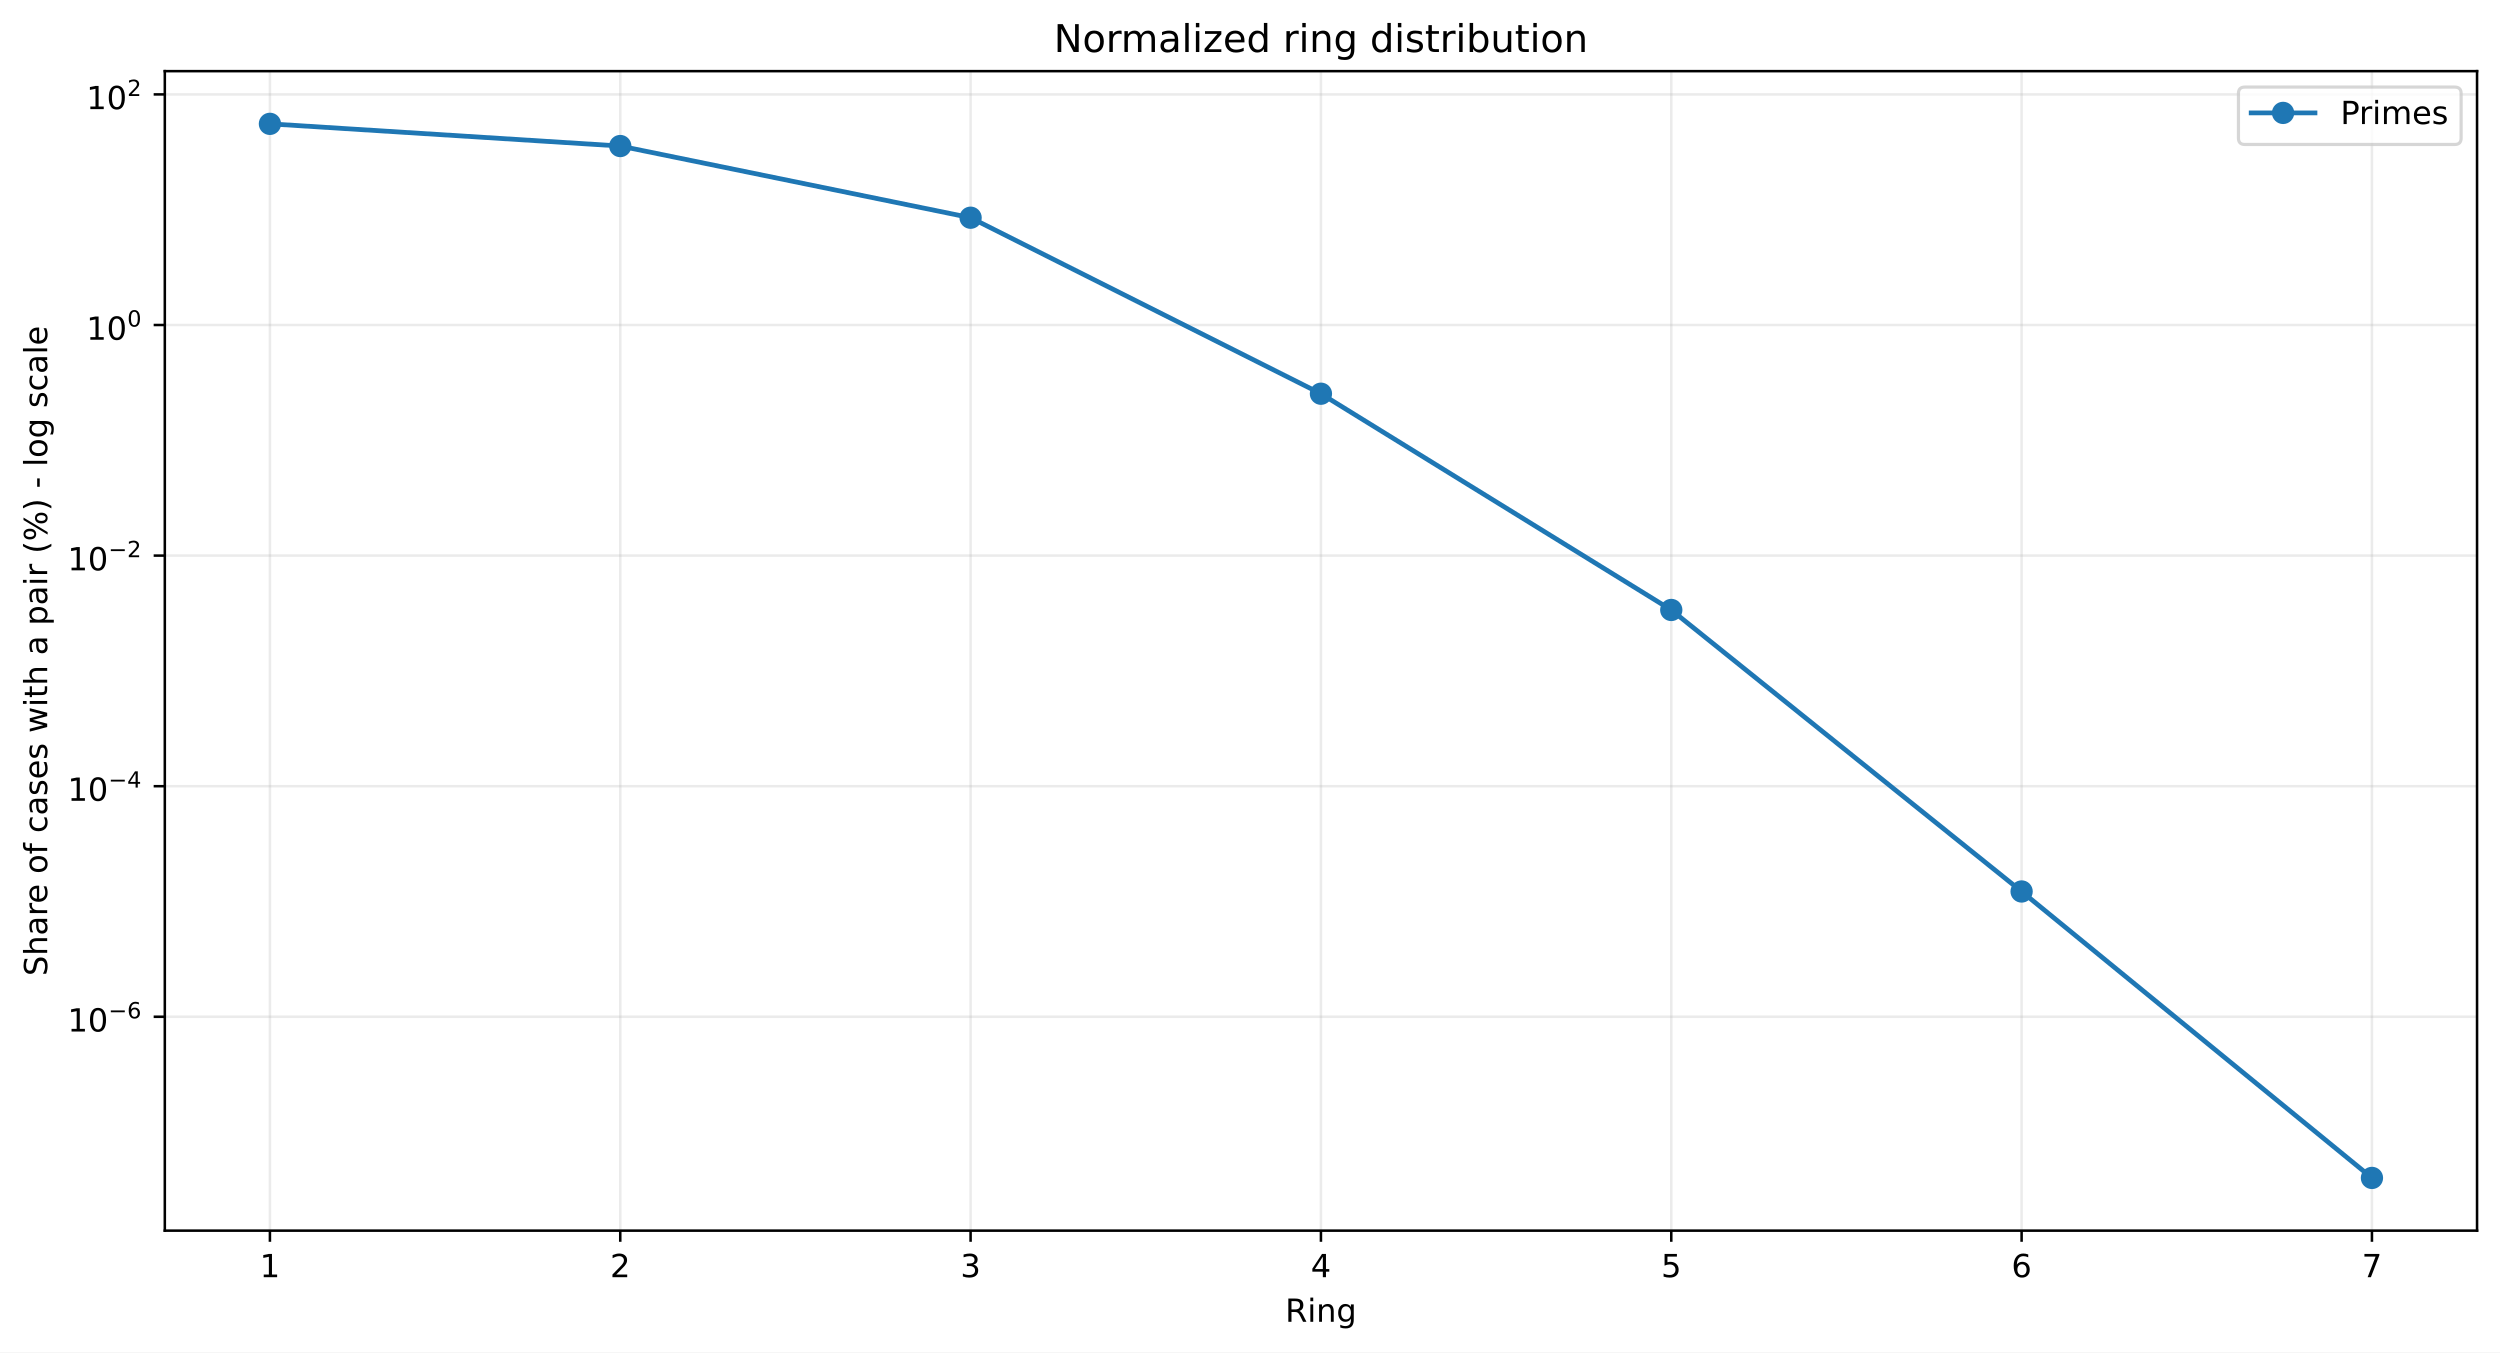
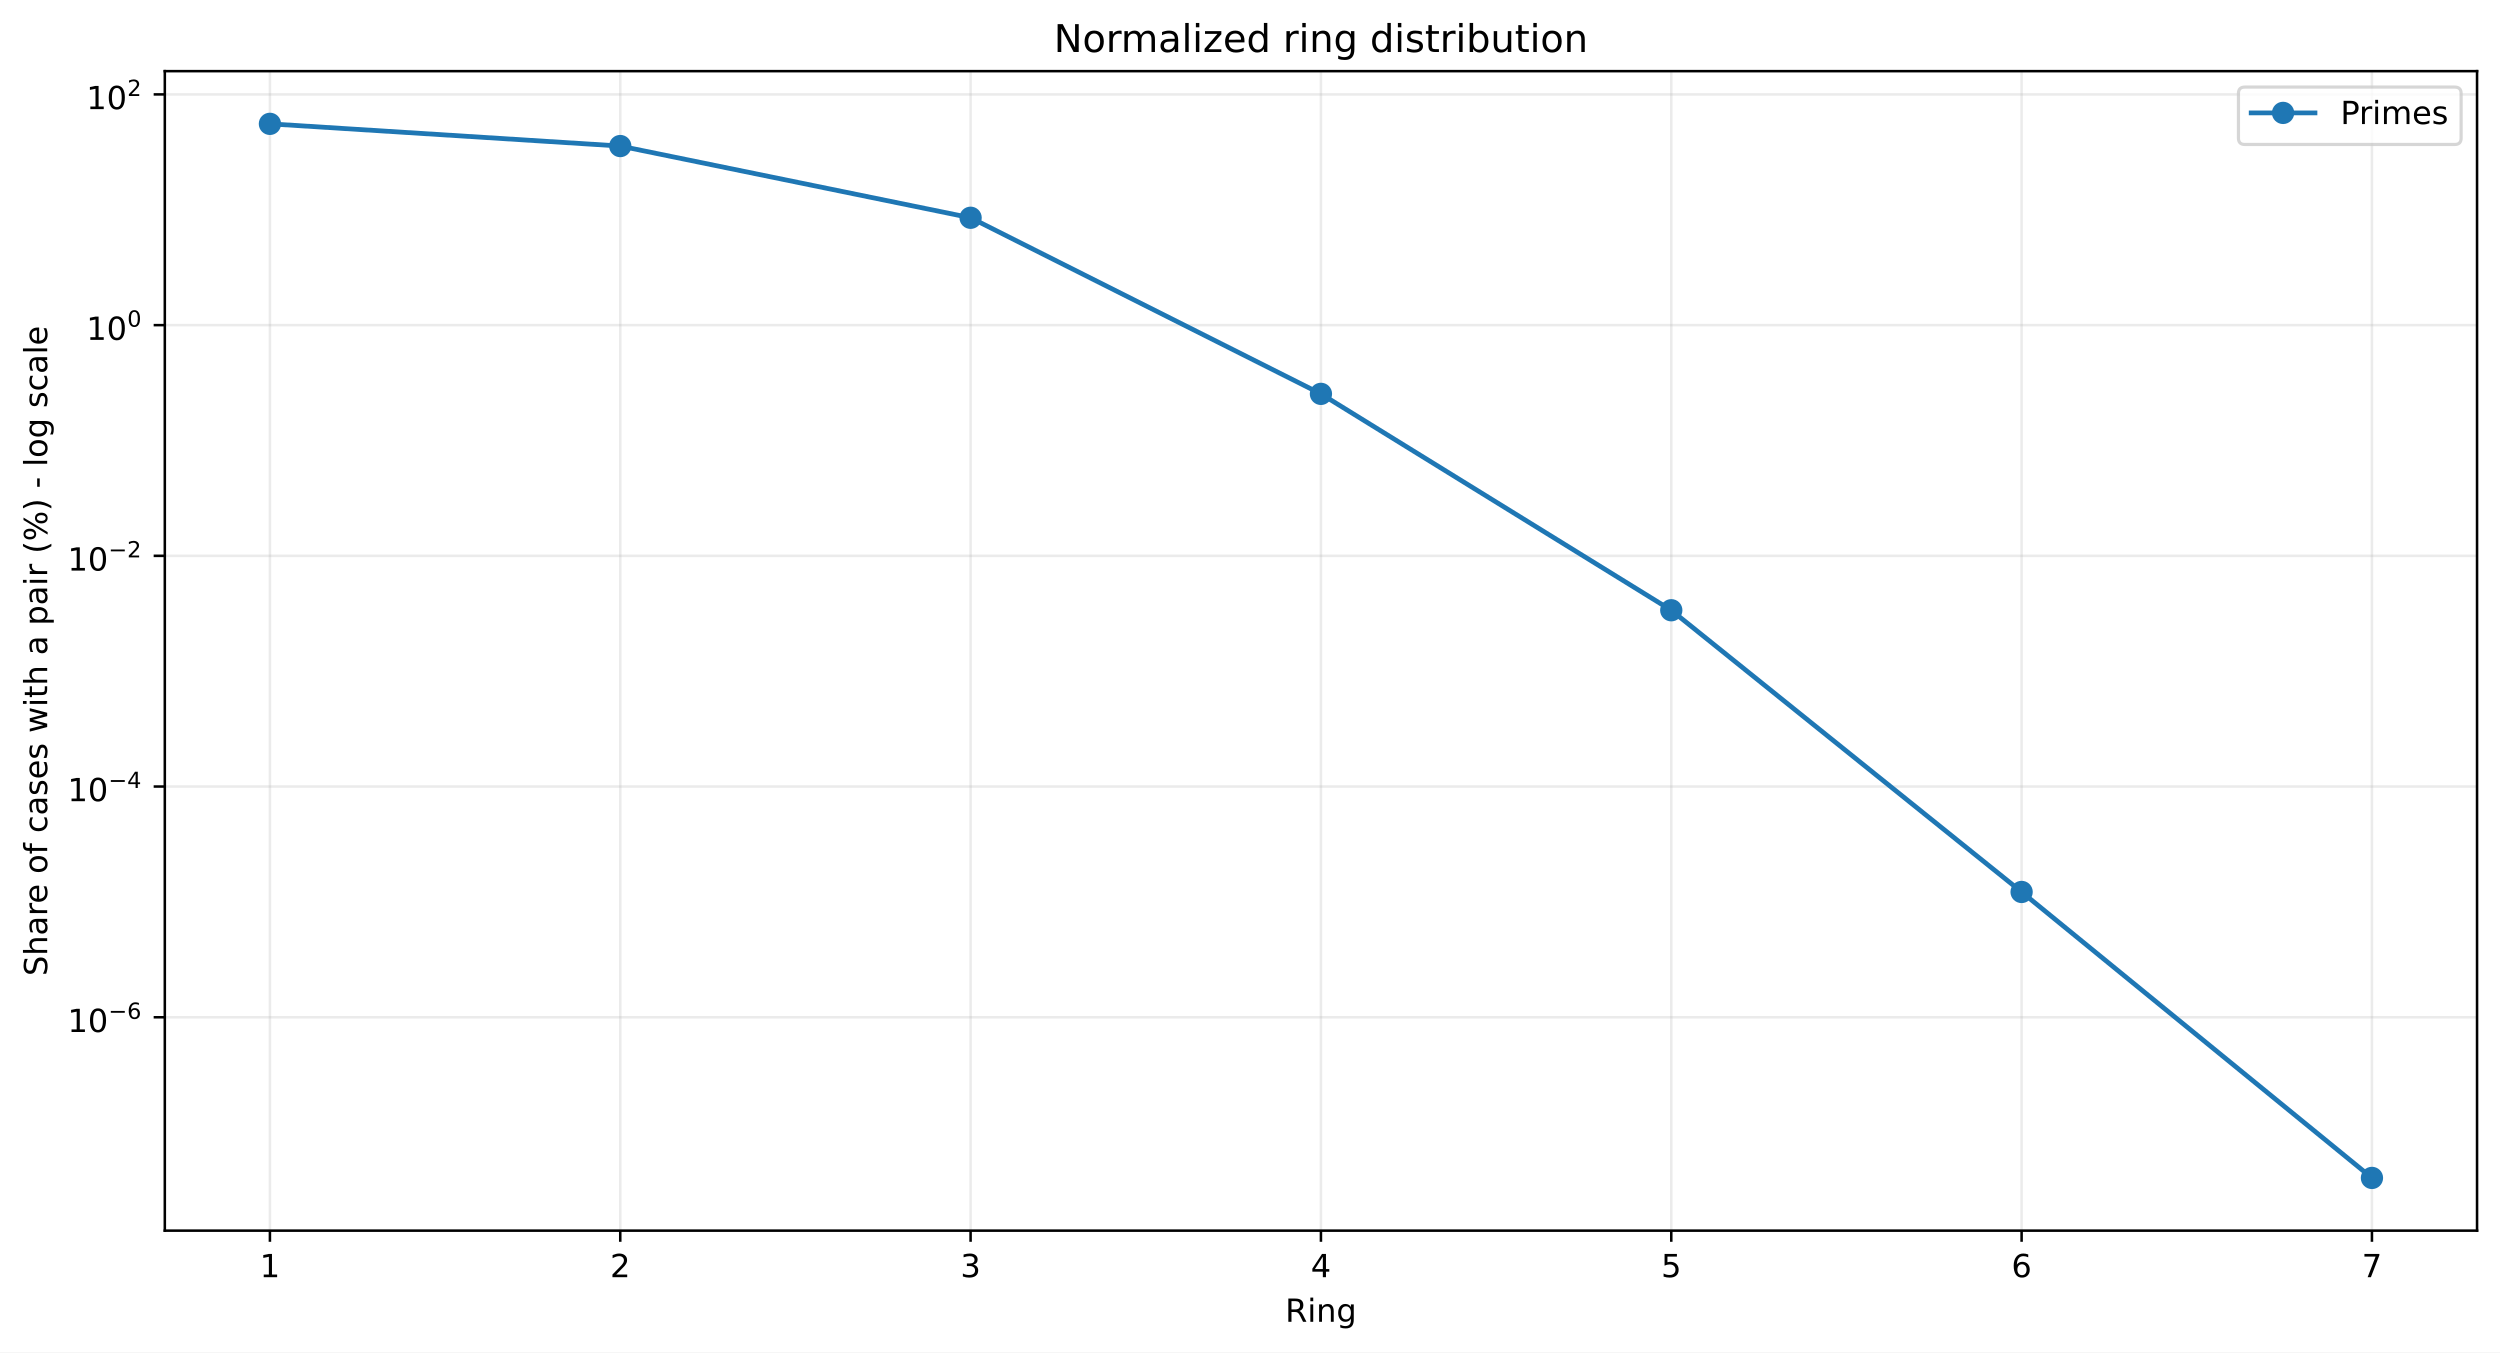
<svg xmlns="http://www.w3.org/2000/svg" xmlns:xlink="http://www.w3.org/1999/xlink" width="784.218pt" height="424.237pt" viewBox="0 0 784.218 424.237" version="1.1">
  <defs>
    <style type="text/css">*{stroke-linejoin: round; stroke-linecap: butt}</style>
  </defs>
  <g id="figure_1">
    <g id="patch_1">
      <path d="M 0 424.237  L 784.218 424.237  L 784.218 0  L 0 0  z " style="fill: #ffffff" />
    </g>
    <g id="axes_1">
      <g id="patch_2">
        <path d="M 51.701 386.036  L 777.018 386.036  L 777.018 22.318  L 51.701 22.318  z " style="fill: #ffffff" />
      </g>
      <g id="matplotlib.axis_1">
        <g id="xtick_1">
          <g id="line2d_1">
-             <path d="M 84.67 386.036  L 84.67 22.318  " clip-path="url(#p38ee933dd8)" style="fill: none; stroke: #b0b0b0; stroke-opacity: 0.25; stroke-width: 0.8; stroke-linecap: square" />
+             <path d="M 84.67 386.036  L 84.67 22.318  " clip-path="url(#p59b716d351)" style="fill: none; stroke: #b0b0b0; stroke-opacity: 0.25; stroke-width: 0.8; stroke-linecap: square" />
          </g>
          <g id="line2d_2">
            <defs>
-               <path id="mc7449a9791" d="M 0 0  L 0 3.5  " style="stroke: #000000; stroke-width: 0.8" />
+               <path id="m412057a8fa" d="M 0 0  L 0 3.5  " style="stroke: #000000; stroke-width: 0.8" />
            </defs>
            <g>
-               <use xlink:href="#mc7449a9791" x="84.67" y="386.036" style="stroke: #000000; stroke-width: 0.8" />
+               <use xlink:href="#m412057a8fa" x="84.67" y="386.036" style="stroke: #000000; stroke-width: 0.8" />
            </g>
          </g>
          <g id="text_1">
            <g transform="translate(81.48852 400.6334) scale(0.1 -0.1)">
              <defs>
                <path id="DejaVuSans-14" d="M 794 531  L 1825 531  L 1825 4091  L 703 3866  L 703 4441  L 1819 4666  L 2450 4666  L 2450 531  L 3481 531  L 3481 0  L 794 0  L 794 531  z " transform="scale(0.015625)" />
              </defs>
              <use xlink:href="#DejaVuSans-14" />
            </g>
          </g>
        </g>
        <g id="xtick_2">
          <g id="line2d_3">
-             <path d="M 194.566 386.036  L 194.566 22.318  " clip-path="url(#p38ee933dd8)" style="fill: none; stroke: #b0b0b0; stroke-opacity: 0.25; stroke-width: 0.8; stroke-linecap: square" />
+             <path d="M 194.566 386.036  L 194.566 22.318  " clip-path="url(#p59b716d351)" style="fill: none; stroke: #b0b0b0; stroke-opacity: 0.25; stroke-width: 0.8; stroke-linecap: square" />
          </g>
          <g id="line2d_4">
            <g>
-               <use xlink:href="#mc7449a9791" x="194.566" y="386.036" style="stroke: #000000; stroke-width: 0.8" />
+               <use xlink:href="#m412057a8fa" x="194.566" y="386.036" style="stroke: #000000; stroke-width: 0.8" />
            </g>
          </g>
          <g id="text_2">
            <g transform="translate(191.3851 400.6334) scale(0.1 -0.1)">
              <defs>
                <path id="DejaVuSans-15" d="M 1228 531  L 3431 531  L 3431 0  L 469 0  L 469 531  Q 828 903 1448 1529  Q 2069 2156 2228 2338  Q 2531 2678 2651 2914  Q 2772 3150 2772 3378  Q 2772 3750 2511 3984  Q 2250 4219 1831 4219  Q 1534 4219 1204 4116  Q 875 4013 500 3803  L 500 4441  Q 881 4594 1212 4672  Q 1544 4750 1819 4750  Q 2544 4750 2975 4387  Q 3406 4025 3406 3419  Q 3406 3131 3298 2873  Q 3191 2616 2906 2266  Q 2828 2175 2409 1742  Q 1991 1309 1228 531  z " transform="scale(0.015625)" />
              </defs>
              <use xlink:href="#DejaVuSans-15" />
            </g>
          </g>
        </g>
        <g id="xtick_3">
          <g id="line2d_5">
-             <path d="M 304.463 386.036  L 304.463 22.318  " clip-path="url(#p38ee933dd8)" style="fill: none; stroke: #b0b0b0; stroke-opacity: 0.25; stroke-width: 0.8; stroke-linecap: square" />
+             <path d="M 304.463 386.036  L 304.463 22.318  " clip-path="url(#p59b716d351)" style="fill: none; stroke: #b0b0b0; stroke-opacity: 0.25; stroke-width: 0.8; stroke-linecap: square" />
          </g>
          <g id="line2d_6">
            <g>
-               <use xlink:href="#mc7449a9791" x="304.463" y="386.036" style="stroke: #000000; stroke-width: 0.8" />
+               <use xlink:href="#m412057a8fa" x="304.463" y="386.036" style="stroke: #000000; stroke-width: 0.8" />
            </g>
          </g>
          <g id="text_3">
            <g transform="translate(301.2817 400.6334) scale(0.1 -0.1)">
              <defs>
                <path id="DejaVuSans-16" d="M 2597 2516  Q 3050 2419 3304 2112  Q 3559 1806 3559 1356  Q 3559 666 3084 287  Q 2609 -91 1734 -91  Q 1441 -91 1130 -33  Q 819 25 488 141  L 488 750  Q 750 597 1062 519  Q 1375 441 1716 441  Q 2309 441 2620 675  Q 2931 909 2931 1356  Q 2931 1769 2642 2001  Q 2353 2234 1838 2234  L 1294 2234  L 1294 2753  L 1863 2753  Q 2328 2753 2575 2939  Q 2822 3125 2822 3475  Q 2822 3834 2567 4026  Q 2313 4219 1838 4219  Q 1578 4219 1281 4162  Q 984 4106 628 3988  L 628 4550  Q 988 4650 1302 4700  Q 1616 4750 1894 4750  Q 2613 4750 3031 4423  Q 3450 4097 3450 3541  Q 3450 3153 3228 2886  Q 3006 2619 2597 2516  z " transform="scale(0.015625)" />
              </defs>
              <use xlink:href="#DejaVuSans-16" />
            </g>
          </g>
        </g>
        <g id="xtick_4">
          <g id="line2d_7">
-             <path d="M 414.36 386.036  L 414.36 22.318  " clip-path="url(#p38ee933dd8)" style="fill: none; stroke: #b0b0b0; stroke-opacity: 0.25; stroke-width: 0.8; stroke-linecap: square" />
+             <path d="M 414.36 386.036  L 414.36 22.318  " clip-path="url(#p59b716d351)" style="fill: none; stroke: #b0b0b0; stroke-opacity: 0.25; stroke-width: 0.8; stroke-linecap: square" />
          </g>
          <g id="line2d_8">
            <g>
-               <use xlink:href="#mc7449a9791" x="414.36" y="386.036" style="stroke: #000000; stroke-width: 0.8" />
+               <use xlink:href="#m412057a8fa" x="414.36" y="386.036" style="stroke: #000000; stroke-width: 0.8" />
            </g>
          </g>
          <g id="text_4">
            <g transform="translate(411.1784 400.6334) scale(0.1 -0.1)">
              <defs>
                <path id="DejaVuSans-17" d="M 2419 4116  L 825 1625  L 2419 1625  L 2419 4116  z M 2253 4666  L 3047 4666  L 3047 1625  L 3713 1625  L 3713 1100  L 3047 1100  L 3047 0  L 2419 0  L 2419 1100  L 313 1100  L 313 1709  L 2253 4666  z " transform="scale(0.015625)" />
              </defs>
              <use xlink:href="#DejaVuSans-17" />
            </g>
          </g>
        </g>
        <g id="xtick_5">
          <g id="line2d_9">
-             <path d="M 524.256 386.036  L 524.256 22.318  " clip-path="url(#p38ee933dd8)" style="fill: none; stroke: #b0b0b0; stroke-opacity: 0.25; stroke-width: 0.8; stroke-linecap: square" />
+             <path d="M 524.256 386.036  L 524.256 22.318  " clip-path="url(#p59b716d351)" style="fill: none; stroke: #b0b0b0; stroke-opacity: 0.25; stroke-width: 0.8; stroke-linecap: square" />
          </g>
          <g id="line2d_10">
            <g>
-               <use xlink:href="#mc7449a9791" x="524.256" y="386.036" style="stroke: #000000; stroke-width: 0.8" />
+               <use xlink:href="#m412057a8fa" x="524.256" y="386.036" style="stroke: #000000; stroke-width: 0.8" />
            </g>
          </g>
          <g id="text_5">
            <g transform="translate(521.075 400.6334) scale(0.1 -0.1)">
              <defs>
                <path id="DejaVuSans-18" d="M 691 4666  L 3169 4666  L 3169 4134  L 1269 4134  L 1269 2991  Q 1406 3038 1543 3061  Q 1681 3084 1819 3084  Q 2600 3084 3056 2656  Q 3513 2228 3513 1497  Q 3513 744 3044 326  Q 2575 -91 1722 -91  Q 1428 -91 1123 -41  Q 819 9 494 109  L 494 744  Q 775 591 1075 516  Q 1375 441 1709 441  Q 2250 441 2565 725  Q 2881 1009 2881 1497  Q 2881 1984 2565 2268  Q 2250 2553 1709 2553  Q 1456 2553 1204 2497  Q 953 2441 691 2322  L 691 4666  z " transform="scale(0.015625)" />
              </defs>
              <use xlink:href="#DejaVuSans-18" />
            </g>
          </g>
        </g>
        <g id="xtick_6">
          <g id="line2d_11">
-             <path d="M 634.153 386.036  L 634.153 22.318  " clip-path="url(#p38ee933dd8)" style="fill: none; stroke: #b0b0b0; stroke-opacity: 0.25; stroke-width: 0.8; stroke-linecap: square" />
+             <path d="M 634.153 386.036  L 634.153 22.318  " clip-path="url(#p59b716d351)" style="fill: none; stroke: #b0b0b0; stroke-opacity: 0.25; stroke-width: 0.8; stroke-linecap: square" />
          </g>
          <g id="line2d_12">
            <g>
-               <use xlink:href="#mc7449a9791" x="634.153" y="386.036" style="stroke: #000000; stroke-width: 0.8" />
+               <use xlink:href="#m412057a8fa" x="634.153" y="386.036" style="stroke: #000000; stroke-width: 0.8" />
            </g>
          </g>
          <g id="text_6">
            <g transform="translate(630.9716 400.6334) scale(0.1 -0.1)">
              <defs>
                <path id="DejaVuSans-19" d="M 2113 2584  Q 1688 2584 1439 2293  Q 1191 2003 1191 1497  Q 1191 994 1439 701  Q 1688 409 2113 409  Q 2538 409 2786 701  Q 3034 994 3034 1497  Q 3034 2003 2786 2293  Q 2538 2584 2113 2584  z M 3366 4563  L 3366 3988  Q 3128 4100 2886 4159  Q 2644 4219 2406 4219  Q 1781 4219 1451 3797  Q 1122 3375 1075 2522  Q 1259 2794 1537 2939  Q 1816 3084 2150 3084  Q 2853 3084 3261 2657  Q 3669 2231 3669 1497  Q 3669 778 3244 343  Q 2819 -91 2113 -91  Q 1303 -91 875 529  Q 447 1150 447 2328  Q 447 3434 972 4092  Q 1497 4750 2381 4750  Q 2619 4750 2861 4703  Q 3103 4656 3366 4563  z " transform="scale(0.015625)" />
              </defs>
              <use xlink:href="#DejaVuSans-19" />
            </g>
          </g>
        </g>
        <g id="xtick_7">
          <g id="line2d_13">
-             <path d="M 744.049 386.036  L 744.049 22.318  " clip-path="url(#p38ee933dd8)" style="fill: none; stroke: #b0b0b0; stroke-opacity: 0.25; stroke-width: 0.8; stroke-linecap: square" />
+             <path d="M 744.049 386.036  L 744.049 22.318  " clip-path="url(#p59b716d351)" style="fill: none; stroke: #b0b0b0; stroke-opacity: 0.25; stroke-width: 0.8; stroke-linecap: square" />
          </g>
          <g id="line2d_14">
            <g>
-               <use xlink:href="#mc7449a9791" x="744.049" y="386.036" style="stroke: #000000; stroke-width: 0.8" />
+               <use xlink:href="#m412057a8fa" x="744.049" y="386.036" style="stroke: #000000; stroke-width: 0.8" />
            </g>
          </g>
          <g id="text_7">
            <g transform="translate(740.8682 400.6334) scale(0.1 -0.1)">
              <defs>
                <path id="DejaVuSans-1a" d="M 525 4666  L 3525 4666  L 3525 4397  L 1831 0  L 1172 0  L 2766 4134  L 525 4134  L 525 4666  z " transform="scale(0.015625)" />
              </defs>
              <use xlink:href="#DejaVuSans-1a" />
            </g>
          </g>
        </g>
        <g id="text_8">
          <g transform="translate(403.1534 414.6342) scale(0.1 -0.1)">
            <defs>
              <path id="DejaVuSans-35" d="M 2841 2188  Q 3044 2119 3236 1894  Q 3428 1669 3622 1275  L 4263 0  L 3584 0  L 2988 1197  Q 2756 1666 2539 1819  Q 2322 1972 1947 1972  L 1259 1972  L 1259 0  L 628 0  L 628 4666  L 2053 4666  Q 2853 4666 3247 4331  Q 3641 3997 3641 3322  Q 3641 2881 3436 2590  Q 3231 2300 2841 2188  z M 1259 4147  L 1259 2491  L 2053 2491  Q 2509 2491 2742 2702  Q 2975 2913 2975 3322  Q 2975 3731 2742 3939  Q 2509 4147 2053 4147  L 1259 4147  z " transform="scale(0.015625)" />
              <path id="DejaVuSans-4c" d="M 603 3500  L 1178 3500  L 1178 0  L 603 0  L 603 3500  z M 603 4863  L 1178 4863  L 1178 4134  L 603 4134  L 603 4863  z " transform="scale(0.015625)" />
              <path id="DejaVuSans-51" d="M 3513 2113  L 3513 0  L 2938 0  L 2938 2094  Q 2938 2591 2744 2837  Q 2550 3084 2163 3084  Q 1697 3084 1428 2787  Q 1159 2491 1159 1978  L 1159 0  L 581 0  L 581 3500  L 1159 3500  L 1159 2956  Q 1366 3272 1645 3428  Q 1925 3584 2291 3584  Q 2894 3584 3203 3211  Q 3513 2838 3513 2113  z " transform="scale(0.015625)" />
              <path id="DejaVuSans-4a" d="M 2906 1791  Q 2906 2416 2648 2759  Q 2391 3103 1925 3103  Q 1463 3103 1205 2759  Q 947 2416 947 1791  Q 947 1169 1205 825  Q 1463 481 1925 481  Q 2391 481 2648 825  Q 2906 1169 2906 1791  z M 3481 434  Q 3481 -459 3084 -895  Q 2688 -1331 1869 -1331  Q 1566 -1331 1297 -1286  Q 1028 -1241 775 -1147  L 775 -588  Q 1028 -725 1275 -790  Q 1522 -856 1778 -856  Q 2344 -856 2625 -561  Q 2906 -266 2906 331  L 2906 616  Q 2728 306 2450 153  Q 2172 0 1784 0  Q 1141 0 747 490  Q 353 981 353 1791  Q 353 2603 747 3093  Q 1141 3584 1784 3584  Q 2172 3584 2450 3431  Q 2728 3278 2906 2969  L 2906 3500  L 3481 3500  L 3481 434  z " transform="scale(0.015625)" />
            </defs>
            <use xlink:href="#DejaVuSans-35" />
            <use xlink:href="#DejaVuSans-4c" transform="translate(69.48438 0)" />
            <use xlink:href="#DejaVuSans-51" transform="translate(97.26562 0)" />
            <use xlink:href="#DejaVuSans-4a" transform="translate(160.6406 0)" />
          </g>
        </g>
      </g>
      <g id="matplotlib.axis_2">
        <g id="ytick_1">
          <g id="line2d_15">
-             <path d="M 51.701 318.947  L 777.018 318.947  " clip-path="url(#p38ee933dd8)" style="fill: none; stroke: #b0b0b0; stroke-opacity: 0.25; stroke-width: 0.8; stroke-linecap: square" />
+             <path d="M 51.701 319.105  L 777.018 319.105  " clip-path="url(#p59b716d351)" style="fill: none; stroke: #b0b0b0; stroke-opacity: 0.25; stroke-width: 0.8; stroke-linecap: square" />
          </g>
          <g id="line2d_16">
            <defs>
-               <path id="m5a094f2614" d="M 0 0  L -3.5 0  " style="stroke: #000000; stroke-width: 0.8" />
+               <path id="m4751f7287c" d="M 0 0  L -3.5 0  " style="stroke: #000000; stroke-width: 0.8" />
            </defs>
            <g>
-               <use xlink:href="#m5a094f2614" x="51.701" y="318.947" style="stroke: #000000; stroke-width: 0.8" />
+               <use xlink:href="#m4751f7287c" x="51.701" y="319.105" style="stroke: #000000; stroke-width: 0.8" />
            </g>
          </g>
          <g id="text_9">
-             <g transform="translate(21.20078 323.6465) scale(0.1 -0.1)">
+             <g transform="translate(21.20078 323.8053) scale(0.1 -0.1)">
              <defs>
                <path id="DejaVuSans-13" d="M 2034 4250  Q 1547 4250 1301 3770  Q 1056 3291 1056 2328  Q 1056 1369 1301 889  Q 1547 409 2034 409  Q 2525 409 2770 889  Q 3016 1369 3016 2328  Q 3016 3291 2770 3770  Q 2525 4250 2034 4250  z M 2034 4750  Q 2819 4750 3233 4129  Q 3647 3509 3647 2328  Q 3647 1150 3233 529  Q 2819 -91 2034 -91  Q 1250 -91 836 529  Q 422 1150 422 2328  Q 422 3509 836 4129  Q 1250 4750 2034 4750  z " transform="scale(0.015625)" />
                <path id="DejaVuSans-c9c" d="M 678 2272  L 4684 2272  L 4684 1741  L 678 1741  L 678 2272  z " transform="scale(0.015625)" />
              </defs>
              <use xlink:href="#DejaVuSans-14" transform="translate(0 0.746875)" />
              <use xlink:href="#DejaVuSans-13" transform="translate(63.62305 0.746875)" />
              <use xlink:href="#DejaVuSans-c9c" transform="translate(128.2031 42.04688) scale(0.7)" />
              <use xlink:href="#DejaVuSans-19" transform="translate(186.8555 42.04688) scale(0.7)" />
            </g>
          </g>
        </g>
        <g id="ytick_2">
          <g id="line2d_17">
-             <path d="M 51.701 246.615  L 777.018 246.615  " clip-path="url(#p38ee933dd8)" style="fill: none; stroke: #b0b0b0; stroke-opacity: 0.25; stroke-width: 0.8; stroke-linecap: square" />
+             <path d="M 51.701 246.732  L 777.018 246.732  " clip-path="url(#p59b716d351)" style="fill: none; stroke: #b0b0b0; stroke-opacity: 0.25; stroke-width: 0.8; stroke-linecap: square" />
          </g>
          <g id="line2d_18">
            <g>
-               <use xlink:href="#m5a094f2614" x="51.701" y="246.615" style="stroke: #000000; stroke-width: 0.8" />
+               <use xlink:href="#m4751f7287c" x="51.701" y="246.732" style="stroke: #000000; stroke-width: 0.8" />
            </g>
          </g>
          <g id="text_10">
-             <g transform="translate(21.20078 251.2645) scale(0.1 -0.1)">
+             <g transform="translate(21.20078 251.3823) scale(0.1 -0.1)">
              <use xlink:href="#DejaVuSans-14" transform="translate(0 0.665625)" />
              <use xlink:href="#DejaVuSans-13" transform="translate(63.62305 0.665625)" />
              <use xlink:href="#DejaVuSans-c9c" transform="translate(128.2031 41.96563) scale(0.7)" />
              <use xlink:href="#DejaVuSans-17" transform="translate(186.8555 41.96563) scale(0.7)" />
            </g>
          </g>
        </g>
        <g id="ytick_3">
          <g id="line2d_19">
-             <path d="M 51.701 174.283  L 777.018 174.283  " clip-path="url(#p38ee933dd8)" style="fill: none; stroke: #b0b0b0; stroke-opacity: 0.25; stroke-width: 0.8; stroke-linecap: square" />
+             <path d="M 51.701 174.359  L 777.018 174.359  " clip-path="url(#p59b716d351)" style="fill: none; stroke: #b0b0b0; stroke-opacity: 0.25; stroke-width: 0.8; stroke-linecap: square" />
          </g>
          <g id="line2d_20">
            <g>
-               <use xlink:href="#m5a094f2614" x="51.701" y="174.283" style="stroke: #000000; stroke-width: 0.8" />
+               <use xlink:href="#m4751f7287c" x="51.701" y="174.359" style="stroke: #000000; stroke-width: 0.8" />
            </g>
          </g>
          <g id="text_11">
-             <g transform="translate(21.20078 178.9825) scale(0.1 -0.1)">
+             <g transform="translate(21.20078 179.0593) scale(0.1 -0.1)">
              <use xlink:href="#DejaVuSans-14" transform="translate(0 0.746875)" />
              <use xlink:href="#DejaVuSans-13" transform="translate(63.62305 0.746875)" />
              <use xlink:href="#DejaVuSans-c9c" transform="translate(128.2031 42.04688) scale(0.7)" />
              <use xlink:href="#DejaVuSans-15" transform="translate(186.8555 42.04688) scale(0.7)" />
            </g>
          </g>
        </g>
        <g id="ytick_4">
          <g id="line2d_21">
-             <path d="M 51.701 101.951  L 777.018 101.951  " clip-path="url(#p38ee933dd8)" style="fill: none; stroke: #b0b0b0; stroke-opacity: 0.25; stroke-width: 0.8; stroke-linecap: square" />
+             <path d="M 51.701 101.986  L 777.018 101.986  " clip-path="url(#p59b716d351)" style="fill: none; stroke: #b0b0b0; stroke-opacity: 0.25; stroke-width: 0.8; stroke-linecap: square" />
          </g>
          <g id="line2d_22">
            <g>
-               <use xlink:href="#m5a094f2614" x="51.701" y="101.951" style="stroke: #000000; stroke-width: 0.8" />
+               <use xlink:href="#m4751f7287c" x="51.701" y="101.986" style="stroke: #000000; stroke-width: 0.8" />
            </g>
          </g>
          <g id="text_12">
-             <g transform="translate(27.10078 106.6506) scale(0.1 -0.1)">
+             <g transform="translate(27.10078 106.6863) scale(0.1 -0.1)">
              <use xlink:href="#DejaVuSans-14" transform="translate(0 0.746875)" />
              <use xlink:href="#DejaVuSans-13" transform="translate(63.62305 0.746875)" />
              <use xlink:href="#DejaVuSans-13" transform="translate(128.2031 42.04688) scale(0.7)" />
            </g>
          </g>
        </g>
        <g id="ytick_5">
          <g id="line2d_23">
-             <path d="M 51.701 29.619  L 777.018 29.619  " clip-path="url(#p38ee933dd8)" style="fill: none; stroke: #b0b0b0; stroke-opacity: 0.25; stroke-width: 0.8; stroke-linecap: square" />
+             <path d="M 51.701 29.613  L 777.018 29.613  " clip-path="url(#p59b716d351)" style="fill: none; stroke: #b0b0b0; stroke-opacity: 0.25; stroke-width: 0.8; stroke-linecap: square" />
          </g>
          <g id="line2d_24">
            <g>
-               <use xlink:href="#m5a094f2614" x="51.701" y="29.619" style="stroke: #000000; stroke-width: 0.8" />
+               <use xlink:href="#m4751f7287c" x="51.701" y="29.613" style="stroke: #000000; stroke-width: 0.8" />
            </g>
          </g>
          <g id="text_13">
-             <g transform="translate(27.10078 34.31857) scale(0.1 -0.1)">
+             <g transform="translate(27.10078 34.31333) scale(0.1 -0.1)">
              <use xlink:href="#DejaVuSans-14" transform="translate(0 0.746875)" />
              <use xlink:href="#DejaVuSans-13" transform="translate(63.62305 0.746875)" />
              <use xlink:href="#DejaVuSans-15" transform="translate(128.2031 42.04688) scale(0.7)" />
            </g>
          </g>
        </g>
        <g id="text_14">
          <g transform="translate(14.79844 306.1426) rotate(-90) scale(0.1 -0.1)">
            <defs>
              <path id="DejaVuSans-36" d="M 3425 4513  L 3425 3897  Q 3066 4069 2747 4153  Q 2428 4238 2131 4238  Q 1616 4238 1336 4038  Q 1056 3838 1056 3469  Q 1056 3159 1242 3001  Q 1428 2844 1947 2747  L 2328 2669  Q 3034 2534 3370 2195  Q 3706 1856 3706 1288  Q 3706 609 3251 259  Q 2797 -91 1919 -91  Q 1588 -91 1214 -16  Q 841 59 441 206  L 441 856  Q 825 641 1194 531  Q 1563 422 1919 422  Q 2459 422 2753 634  Q 3047 847 3047 1241  Q 3047 1584 2836 1778  Q 2625 1972 2144 2069  L 1759 2144  Q 1053 2284 737 2584  Q 422 2884 422 3419  Q 422 4038 858 4394  Q 1294 4750 2059 4750  Q 2388 4750 2728 4690  Q 3069 4631 3425 4513  z " transform="scale(0.015625)" />
              <path id="DejaVuSans-4b" d="M 3513 2113  L 3513 0  L 2938 0  L 2938 2094  Q 2938 2591 2744 2837  Q 2550 3084 2163 3084  Q 1697 3084 1428 2787  Q 1159 2491 1159 1978  L 1159 0  L 581 0  L 581 4863  L 1159 4863  L 1159 2956  Q 1366 3272 1645 3428  Q 1925 3584 2291 3584  Q 2894 3584 3203 3211  Q 3513 2838 3513 2113  z " transform="scale(0.015625)" />
              <path id="DejaVuSans-44" d="M 2194 1759  Q 1497 1759 1228 1600  Q 959 1441 959 1056  Q 959 750 1161 570  Q 1363 391 1709 391  Q 2188 391 2477 730  Q 2766 1069 2766 1631  L 2766 1759  L 2194 1759  z M 3341 1997  L 3341 0  L 2766 0  L 2766 531  Q 2569 213 2275 61  Q 1981 -91 1556 -91  Q 1019 -91 701 211  Q 384 513 384 1019  Q 384 1609 779 1909  Q 1175 2209 1959 2209  L 2766 2209  L 2766 2266  Q 2766 2663 2505 2880  Q 2244 3097 1772 3097  Q 1472 3097 1187 3025  Q 903 2953 641 2809  L 641 3341  Q 956 3463 1253 3523  Q 1550 3584 1831 3584  Q 2591 3584 2966 3190  Q 3341 2797 3341 1997  z " transform="scale(0.015625)" />
              <path id="DejaVuSans-55" d="M 2631 2963  Q 2534 3019 2420 3045  Q 2306 3072 2169 3072  Q 1681 3072 1420 2755  Q 1159 2438 1159 1844  L 1159 0  L 581 0  L 581 3500  L 1159 3500  L 1159 2956  Q 1341 3275 1631 3429  Q 1922 3584 2338 3584  Q 2397 3584 2469 3576  Q 2541 3569 2628 3553  L 2631 2963  z " transform="scale(0.015625)" />
              <path id="DejaVuSans-48" d="M 3597 1894  L 3597 1613  L 953 1613  Q 991 1019 1311 708  Q 1631 397 2203 397  Q 2534 397 2845 478  Q 3156 559 3463 722  L 3463 178  Q 3153 47 2828 -22  Q 2503 -91 2169 -91  Q 1331 -91 842 396  Q 353 884 353 1716  Q 353 2575 817 3079  Q 1281 3584 2069 3584  Q 2775 3584 3186 3129  Q 3597 2675 3597 1894  z M 3022 2063  Q 3016 2534 2758 2815  Q 2500 3097 2075 3097  Q 1594 3097 1305 2825  Q 1016 2553 972 2059  L 3022 2063  z " transform="scale(0.015625)" />
              <path id="DejaVuSans-3" transform="scale(0.015625)" />
              <path id="DejaVuSans-52" d="M 1959 3097  Q 1497 3097 1228 2736  Q 959 2375 959 1747  Q 959 1119 1226 758  Q 1494 397 1959 397  Q 2419 397 2687 759  Q 2956 1122 2956 1747  Q 2956 2369 2687 2733  Q 2419 3097 1959 3097  z M 1959 3584  Q 2709 3584 3137 3096  Q 3566 2609 3566 1747  Q 3566 888 3137 398  Q 2709 -91 1959 -91  Q 1206 -91 779 398  Q 353 888 353 1747  Q 353 2609 779 3096  Q 1206 3584 1959 3584  z " transform="scale(0.015625)" />
              <path id="DejaVuSans-49" d="M 2375 4863  L 2375 4384  L 1825 4384  Q 1516 4384 1395 4259  Q 1275 4134 1275 3809  L 1275 3500  L 2222 3500  L 2222 3053  L 1275 3053  L 1275 0  L 697 0  L 697 3053  L 147 3053  L 147 3500  L 697 3500  L 697 3744  Q 697 4328 969 4595  Q 1241 4863 1831 4863  L 2375 4863  z " transform="scale(0.015625)" />
              <path id="DejaVuSans-46" d="M 3122 3366  L 3122 2828  Q 2878 2963 2633 3030  Q 2388 3097 2138 3097  Q 1578 3097 1268 2742  Q 959 2388 959 1747  Q 959 1106 1268 751  Q 1578 397 2138 397  Q 2388 397 2633 464  Q 2878 531 3122 666  L 3122 134  Q 2881 22 2623 -34  Q 2366 -91 2075 -91  Q 1284 -91 818 406  Q 353 903 353 1747  Q 353 2603 823 3093  Q 1294 3584 2113 3584  Q 2378 3584 2631 3529  Q 2884 3475 3122 3366  z " transform="scale(0.015625)" />
              <path id="DejaVuSans-56" d="M 2834 3397  L 2834 2853  Q 2591 2978 2328 3040  Q 2066 3103 1784 3103  Q 1356 3103 1142 2972  Q 928 2841 928 2578  Q 928 2378 1081 2264  Q 1234 2150 1697 2047  L 1894 2003  Q 2506 1872 2764 1633  Q 3022 1394 3022 966  Q 3022 478 2636 193  Q 2250 -91 1575 -91  Q 1294 -91 989 -36  Q 684 19 347 128  L 347 722  Q 666 556 975 473  Q 1284 391 1588 391  Q 1994 391 2212 530  Q 2431 669 2431 922  Q 2431 1156 2273 1281  Q 2116 1406 1581 1522  L 1381 1569  Q 847 1681 609 1914  Q 372 2147 372 2553  Q 372 3047 722 3315  Q 1072 3584 1716 3584  Q 2034 3584 2315 3537  Q 2597 3491 2834 3397  z " transform="scale(0.015625)" />
              <path id="DejaVuSans-5a" d="M 269 3500  L 844 3500  L 1563 769  L 2278 3500  L 2956 3500  L 3675 769  L 4391 3500  L 4966 3500  L 4050 0  L 3372 0  L 2619 2869  L 1863 0  L 1184 0  L 269 3500  z " transform="scale(0.015625)" />
              <path id="DejaVuSans-57" d="M 1172 4494  L 1172 3500  L 2356 3500  L 2356 3053  L 1172 3053  L 1172 1153  Q 1172 725 1289 603  Q 1406 481 1766 481  L 2356 481  L 2356 0  L 1766 0  Q 1100 0 847 248  Q 594 497 594 1153  L 594 3053  L 172 3053  L 172 3500  L 594 3500  L 594 4494  L 1172 4494  z " transform="scale(0.015625)" />
              <path id="DejaVuSans-53" d="M 1159 525  L 1159 -1331  L 581 -1331  L 581 3500  L 1159 3500  L 1159 2969  Q 1341 3281 1617 3432  Q 1894 3584 2278 3584  Q 2916 3584 3314 3078  Q 3713 2572 3713 1747  Q 3713 922 3314 415  Q 2916 -91 2278 -91  Q 1894 -91 1617 61  Q 1341 213 1159 525  z M 3116 1747  Q 3116 2381 2855 2742  Q 2594 3103 2138 3103  Q 1681 3103 1420 2742  Q 1159 2381 1159 1747  Q 1159 1113 1420 752  Q 1681 391 2138 391  Q 2594 391 2855 752  Q 3116 1113 3116 1747  z " transform="scale(0.015625)" />
              <path id="DejaVuSans-b" d="M 1984 4856  Q 1566 4138 1362 3434  Q 1159 2731 1159 2009  Q 1159 1288 1364 580  Q 1569 -128 1984 -844  L 1484 -844  Q 1016 -109 783 600  Q 550 1309 550 2009  Q 550 2706 781 3412  Q 1013 4119 1484 4856  L 1984 4856  z " transform="scale(0.015625)" />
              <path id="DejaVuSans-8" d="M 4653 2053  Q 4381 2053 4226 1822  Q 4072 1591 4072 1178  Q 4072 772 4226 539  Q 4381 306 4653 306  Q 4919 306 5073 539  Q 5228 772 5228 1178  Q 5228 1588 5073 1820  Q 4919 2053 4653 2053  z M 4653 2450  Q 5147 2450 5437 2106  Q 5728 1763 5728 1178  Q 5728 594 5436 251  Q 5144 -91 4653 -91  Q 4153 -91 3862 251  Q 3572 594 3572 1178  Q 3572 1766 3864 2108  Q 4156 2450 4653 2450  z M 1428 4353  Q 1159 4353 1004 4120  Q 850 3888 850 3481  Q 850 3069 1003 2837  Q 1156 2606 1428 2606  Q 1700 2606 1854 2837  Q 2009 3069 2009 3481  Q 2009 3884 1853 4118  Q 1697 4353 1428 4353  z M 4250 4750  L 4750 4750  L 1831 -91  L 1331 -91  L 4250 4750  z M 1428 4750  Q 1922 4750 2215 4408  Q 2509 4066 2509 3481  Q 2509 2891 2217 2550  Q 1925 2209 1428 2209  Q 931 2209 642 2551  Q 353 2894 353 3481  Q 353 4063 643 4406  Q 934 4750 1428 4750  z " transform="scale(0.015625)" />
              <path id="DejaVuSans-c" d="M 513 4856  L 1013 4856  Q 1481 4119 1714 3412  Q 1947 2706 1947 2009  Q 1947 1309 1714 600  Q 1481 -109 1013 -844  L 513 -844  Q 928 -128 1133 580  Q 1338 1288 1338 2009  Q 1338 2731 1133 3434  Q 928 4138 513 4856  z " transform="scale(0.015625)" />
              <path id="DejaVuSans-10" d="M 313 2009  L 1997 2009  L 1997 1497  L 313 1497  L 313 2009  z " transform="scale(0.015625)" />
              <path id="DejaVuSans-4f" d="M 603 4863  L 1178 4863  L 1178 0  L 603 0  L 603 4863  z " transform="scale(0.015625)" />
            </defs>
            <use xlink:href="#DejaVuSans-36" />
            <use xlink:href="#DejaVuSans-4b" transform="translate(63.48438 0)" />
            <use xlink:href="#DejaVuSans-44" transform="translate(126.8594 0)" />
            <use xlink:href="#DejaVuSans-55" transform="translate(188.1406 0)" />
            <use xlink:href="#DejaVuSans-48" transform="translate(227.0469 0)" />
            <use xlink:href="#DejaVuSans-3" transform="translate(288.5781 0)" />
            <use xlink:href="#DejaVuSans-52" transform="translate(320.3594 0)" />
            <use xlink:href="#DejaVuSans-49" transform="translate(381.5469 0)" />
            <use xlink:href="#DejaVuSans-3" transform="translate(416.75 0)" />
            <use xlink:href="#DejaVuSans-46" transform="translate(448.5312 0)" />
            <use xlink:href="#DejaVuSans-44" transform="translate(503.5156 0)" />
            <use xlink:href="#DejaVuSans-56" transform="translate(564.7969 0)" />
            <use xlink:href="#DejaVuSans-48" transform="translate(616.8906 0)" />
            <use xlink:href="#DejaVuSans-56" transform="translate(678.4219 0)" />
            <use xlink:href="#DejaVuSans-3" transform="translate(730.5156 0)" />
            <use xlink:href="#DejaVuSans-5a" transform="translate(762.2969 0)" />
            <use xlink:href="#DejaVuSans-4c" transform="translate(844.0781 0)" />
            <use xlink:href="#DejaVuSans-57" transform="translate(871.8594 0)" />
            <use xlink:href="#DejaVuSans-4b" transform="translate(911.0625 0)" />
            <use xlink:href="#DejaVuSans-3" transform="translate(974.4375 0)" />
            <use xlink:href="#DejaVuSans-44" transform="translate(1006.219 0)" />
            <use xlink:href="#DejaVuSans-3" transform="translate(1067.5 0)" />
            <use xlink:href="#DejaVuSans-53" transform="translate(1099.281 0)" />
            <use xlink:href="#DejaVuSans-44" transform="translate(1162.766 0)" />
            <use xlink:href="#DejaVuSans-4c" transform="translate(1224.047 0)" />
            <use xlink:href="#DejaVuSans-55" transform="translate(1251.828 0)" />
            <use xlink:href="#DejaVuSans-3" transform="translate(1292.938 0)" />
            <use xlink:href="#DejaVuSans-b" transform="translate(1324.719 0)" />
            <use xlink:href="#DejaVuSans-8" transform="translate(1363.734 0)" />
            <use xlink:href="#DejaVuSans-c" transform="translate(1458.75 0)" />
            <use xlink:href="#DejaVuSans-3" transform="translate(1497.766 0)" />
            <use xlink:href="#DejaVuSans-10" transform="translate(1529.547 0)" />
            <use xlink:href="#DejaVuSans-3" transform="translate(1565.625 0)" />
            <use xlink:href="#DejaVuSans-4f" transform="translate(1597.406 0)" />
            <use xlink:href="#DejaVuSans-52" transform="translate(1625.188 0)" />
            <use xlink:href="#DejaVuSans-4a" transform="translate(1686.375 0)" />
            <use xlink:href="#DejaVuSans-3" transform="translate(1749.859 0)" />
            <use xlink:href="#DejaVuSans-56" transform="translate(1781.641 0)" />
            <use xlink:href="#DejaVuSans-46" transform="translate(1833.734 0)" />
            <use xlink:href="#DejaVuSans-44" transform="translate(1888.719 0)" />
            <use xlink:href="#DejaVuSans-4f" transform="translate(1950 0)" />
            <use xlink:href="#DejaVuSans-48" transform="translate(1977.781 0)" />
          </g>
        </g>
      </g>
      <g id="line2d_25">
-         <path d="M 84.67 38.851  L 194.566 45.812  L 304.463 68.296  L 414.36 123.505  L 524.256 191.341  L 634.153 279.647  L 744.049 369.503  " clip-path="url(#p38ee933dd8)" style="fill: none; stroke: #1f77b4; stroke-width: 1.5; stroke-linecap: square" />
+         <path d="M 84.67 38.851  L 194.566 45.816  L 304.463 68.313  L 414.36 123.553  L 524.256 191.428  L 634.153 279.797  L 744.049 369.503  " clip-path="url(#p59b716d351)" style="fill: none; stroke: #1f77b4; stroke-width: 1.5; stroke-linecap: square" />
        <defs>
-           <path id="m5c3861edcb" d="M 0 3  C 0.796 3 1.559 2.684 2.121 2.121  C 2.684 1.559 3 0.796 3 0  C 3 -0.796 2.684 -1.559 2.121 -2.121  C 1.559 -2.684 0.796 -3 0 -3  C -0.796 -3 -1.559 -2.684 -2.121 -2.121  C -2.684 -1.559 -3 -0.796 -3 0  C -3 0.796 -2.684 1.559 -2.121 2.121  C -1.559 2.684 -0.796 3 0 3  z " style="stroke: #1f77b4" />
+           <path id="mb090b0d0d0" d="M 0 3  C 0.796 3 1.559 2.684 2.121 2.121  C 2.684 1.559 3 0.796 3 0  C 3 -0.796 2.684 -1.559 2.121 -2.121  C 1.559 -2.684 0.796 -3 0 -3  C -0.796 -3 -1.559 -2.684 -2.121 -2.121  C -2.684 -1.559 -3 -0.796 -3 0  C -3 0.796 -2.684 1.559 -2.121 2.121  C -1.559 2.684 -0.796 3 0 3  z " style="stroke: #1f77b4" />
        </defs>
-         <g clip-path="url(#p38ee933dd8)">
-           <use xlink:href="#m5c3861edcb" x="84.67" y="38.851" style="fill: #1f77b4; stroke: #1f77b4" />
-           <use xlink:href="#m5c3861edcb" x="194.566" y="45.812" style="fill: #1f77b4; stroke: #1f77b4" />
-           <use xlink:href="#m5c3861edcb" x="304.463" y="68.296" style="fill: #1f77b4; stroke: #1f77b4" />
-           <use xlink:href="#m5c3861edcb" x="414.36" y="123.505" style="fill: #1f77b4; stroke: #1f77b4" />
-           <use xlink:href="#m5c3861edcb" x="524.256" y="191.341" style="fill: #1f77b4; stroke: #1f77b4" />
-           <use xlink:href="#m5c3861edcb" x="634.153" y="279.647" style="fill: #1f77b4; stroke: #1f77b4" />
-           <use xlink:href="#m5c3861edcb" x="744.049" y="369.503" style="fill: #1f77b4; stroke: #1f77b4" />
+         <g clip-path="url(#p59b716d351)">
+           <use xlink:href="#mb090b0d0d0" x="84.67" y="38.851" style="fill: #1f77b4; stroke: #1f77b4" />
+           <use xlink:href="#mb090b0d0d0" x="194.566" y="45.816" style="fill: #1f77b4; stroke: #1f77b4" />
+           <use xlink:href="#mb090b0d0d0" x="304.463" y="68.313" style="fill: #1f77b4; stroke: #1f77b4" />
+           <use xlink:href="#mb090b0d0d0" x="414.36" y="123.553" style="fill: #1f77b4; stroke: #1f77b4" />
+           <use xlink:href="#mb090b0d0d0" x="524.256" y="191.428" style="fill: #1f77b4; stroke: #1f77b4" />
+           <use xlink:href="#mb090b0d0d0" x="634.153" y="279.797" style="fill: #1f77b4; stroke: #1f77b4" />
+           <use xlink:href="#mb090b0d0d0" x="744.049" y="369.503" style="fill: #1f77b4; stroke: #1f77b4" />
        </g>
      </g>
      <g id="patch_3">
        <path d="M 51.701 386.036  L 51.701 22.318  " style="fill: none; stroke: #000000; stroke-width: 0.8; stroke-linejoin: miter; stroke-linecap: square" />
      </g>
      <g id="patch_4">
        <path d="M 777.018 386.036  L 777.018 22.318  " style="fill: none; stroke: #000000; stroke-width: 0.8; stroke-linejoin: miter; stroke-linecap: square" />
      </g>
      <g id="patch_5">
        <path d="M 51.701 386.036  L 777.018 386.036  " style="fill: none; stroke: #000000; stroke-width: 0.8; stroke-linejoin: miter; stroke-linecap: square" />
      </g>
      <g id="patch_6">
        <path d="M 51.701 22.318  L 777.018 22.318  " style="fill: none; stroke: #000000; stroke-width: 0.8; stroke-linejoin: miter; stroke-linecap: square" />
      </g>
      <g id="text_15">
        <g transform="translate(330.5827 16.31812) scale(0.12 -0.12)">
          <defs>
            <path id="DejaVuSans-31" d="M 628 4666  L 1478 4666  L 3547 763  L 3547 4666  L 4159 4666  L 4159 0  L 3309 0  L 1241 3903  L 1241 0  L 628 0  L 628 4666  z " transform="scale(0.015625)" />
            <path id="DejaVuSans-50" d="M 3328 2828  Q 3544 3216 3844 3400  Q 4144 3584 4550 3584  Q 5097 3584 5394 3201  Q 5691 2819 5691 2113  L 5691 0  L 5113 0  L 5113 2094  Q 5113 2597 4934 2840  Q 4756 3084 4391 3084  Q 3944 3084 3684 2787  Q 3425 2491 3425 1978  L 3425 0  L 2847 0  L 2847 2094  Q 2847 2600 2669 2842  Q 2491 3084 2119 3084  Q 1678 3084 1418 2786  Q 1159 2488 1159 1978  L 1159 0  L 581 0  L 581 3500  L 1159 3500  L 1159 2956  Q 1356 3278 1631 3431  Q 1906 3584 2284 3584  Q 2666 3584 2933 3390  Q 3200 3197 3328 2828  z " transform="scale(0.015625)" />
            <path id="DejaVuSans-5d" d="M 353 3500  L 3084 3500  L 3084 2975  L 922 459  L 3084 459  L 3084 0  L 275 0  L 275 525  L 2438 3041  L 353 3041  L 353 3500  z " transform="scale(0.015625)" />
            <path id="DejaVuSans-47" d="M 2906 2969  L 2906 4863  L 3481 4863  L 3481 0  L 2906 0  L 2906 525  Q 2725 213 2448 61  Q 2172 -91 1784 -91  Q 1150 -91 751 415  Q 353 922 353 1747  Q 353 2572 751 3078  Q 1150 3584 1784 3584  Q 2172 3584 2448 3432  Q 2725 3281 2906 2969  z M 947 1747  Q 947 1113 1208 752  Q 1469 391 1925 391  Q 2381 391 2643 752  Q 2906 1113 2906 1747  Q 2906 2381 2643 2742  Q 2381 3103 1925 3103  Q 1469 3103 1208 2742  Q 947 2381 947 1747  z " transform="scale(0.015625)" />
            <path id="DejaVuSans-45" d="M 3116 1747  Q 3116 2381 2855 2742  Q 2594 3103 2138 3103  Q 1681 3103 1420 2742  Q 1159 2381 1159 1747  Q 1159 1113 1420 752  Q 1681 391 2138 391  Q 2594 391 2855 752  Q 3116 1113 3116 1747  z M 1159 2969  Q 1341 3281 1617 3432  Q 1894 3584 2278 3584  Q 2916 3584 3314 3078  Q 3713 2572 3713 1747  Q 3713 922 3314 415  Q 2916 -91 2278 -91  Q 1894 -91 1617 61  Q 1341 213 1159 525  L 1159 0  L 581 0  L 581 4863  L 1159 4863  L 1159 2969  z " transform="scale(0.015625)" />
            <path id="DejaVuSans-58" d="M 544 1381  L 544 3500  L 1119 3500  L 1119 1403  Q 1119 906 1312 657  Q 1506 409 1894 409  Q 2359 409 2629 706  Q 2900 1003 2900 1516  L 2900 3500  L 3475 3500  L 3475 0  L 2900 0  L 2900 538  Q 2691 219 2414 64  Q 2138 -91 1772 -91  Q 1169 -91 856 284  Q 544 659 544 1381  z M 1991 3584  L 1991 3584  z " transform="scale(0.015625)" />
          </defs>
          <use xlink:href="#DejaVuSans-31" />
          <use xlink:href="#DejaVuSans-52" transform="translate(74.8125 0)" />
          <use xlink:href="#DejaVuSans-55" transform="translate(136 0)" />
          <use xlink:href="#DejaVuSans-50" transform="translate(175.3594 0)" />
          <use xlink:href="#DejaVuSans-44" transform="translate(272.7656 0)" />
          <use xlink:href="#DejaVuSans-4f" transform="translate(334.0469 0)" />
          <use xlink:href="#DejaVuSans-4c" transform="translate(361.8281 0)" />
          <use xlink:href="#DejaVuSans-5d" transform="translate(389.6094 0)" />
          <use xlink:href="#DejaVuSans-48" transform="translate(442.0938 0)" />
          <use xlink:href="#DejaVuSans-47" transform="translate(503.625 0)" />
          <use xlink:href="#DejaVuSans-3" transform="translate(567.1094 0)" />
          <use xlink:href="#DejaVuSans-55" transform="translate(598.8906 0)" />
          <use xlink:href="#DejaVuSans-4c" transform="translate(640 0)" />
          <use xlink:href="#DejaVuSans-51" transform="translate(667.7812 0)" />
          <use xlink:href="#DejaVuSans-4a" transform="translate(731.1562 0)" />
          <use xlink:href="#DejaVuSans-3" transform="translate(794.6406 0)" />
          <use xlink:href="#DejaVuSans-47" transform="translate(826.4219 0)" />
          <use xlink:href="#DejaVuSans-4c" transform="translate(889.9062 0)" />
          <use xlink:href="#DejaVuSans-56" transform="translate(917.6875 0)" />
          <use xlink:href="#DejaVuSans-57" transform="translate(969.7812 0)" />
          <use xlink:href="#DejaVuSans-55" transform="translate(1008.984 0)" />
          <use xlink:href="#DejaVuSans-4c" transform="translate(1050.094 0)" />
          <use xlink:href="#DejaVuSans-45" transform="translate(1077.875 0)" />
          <use xlink:href="#DejaVuSans-58" transform="translate(1141.359 0)" />
          <use xlink:href="#DejaVuSans-57" transform="translate(1204.734 0)" />
          <use xlink:href="#DejaVuSans-4c" transform="translate(1243.938 0)" />
          <use xlink:href="#DejaVuSans-52" transform="translate(1271.719 0)" />
          <use xlink:href="#DejaVuSans-51" transform="translate(1332.906 0)" />
        </g>
      </g>
      <g id="legend_1">
        <g id="patch_7">
          <path d="M 704.172 45.319  L 770.018 45.319  Q 772.018 45.319 772.018 43.319  L 772.018 29.318  Q 772.018 27.318 770.018 27.318  L 704.172 27.318  Q 702.172 27.318 702.172 29.318  L 702.172 43.319  Q 702.172 45.319 704.172 45.319  z " style="fill: #ffffff; opacity: 0.8; stroke: #cccccc; stroke-linejoin: miter" />
        </g>
        <g id="line2d_26">
          <path d="M 706.172 35.417  L 716.172 35.417  L 726.172 35.417  " style="fill: none; stroke: #1f77b4; stroke-width: 1.5; stroke-linecap: square" />
          <g>
-             <use xlink:href="#m5c3861edcb" x="716.172" y="35.417" style="fill: #1f77b4; stroke: #1f77b4" />
+             <use xlink:href="#mb090b0d0d0" x="716.172" y="35.417" style="fill: #1f77b4; stroke: #1f77b4" />
          </g>
        </g>
        <g id="text_16">
          <g transform="translate(734.1716 38.91656) scale(0.1 -0.1)">
            <defs>
              <path id="DejaVuSans-33" d="M 1259 4147  L 1259 2394  L 2053 2394  Q 2494 2394 2734 2622  Q 2975 2850 2975 3272  Q 2975 3691 2734 3919  Q 2494 4147 2053 4147  L 1259 4147  z M 628 4666  L 2053 4666  Q 2838 4666 3239 4311  Q 3641 3956 3641 3272  Q 3641 2581 3239 2228  Q 2838 1875 2053 1875  L 1259 1875  L 1259 0  L 628 0  L 628 4666  z " transform="scale(0.015625)" />
            </defs>
            <use xlink:href="#DejaVuSans-33" />
            <use xlink:href="#DejaVuSans-55" transform="translate(58.54688 0)" />
            <use xlink:href="#DejaVuSans-4c" transform="translate(99.65625 0)" />
            <use xlink:href="#DejaVuSans-50" transform="translate(127.4375 0)" />
            <use xlink:href="#DejaVuSans-48" transform="translate(224.8438 0)" />
            <use xlink:href="#DejaVuSans-56" transform="translate(286.375 0)" />
          </g>
        </g>
      </g>
    </g>
  </g>
  <defs>
-     <clipPath id="p38ee933dd8">
+     <clipPath id="p59b716d351">
      <rect x="51.701" y="22.318" width="725.318" height="363.718" />
    </clipPath>
  </defs>
</svg>
